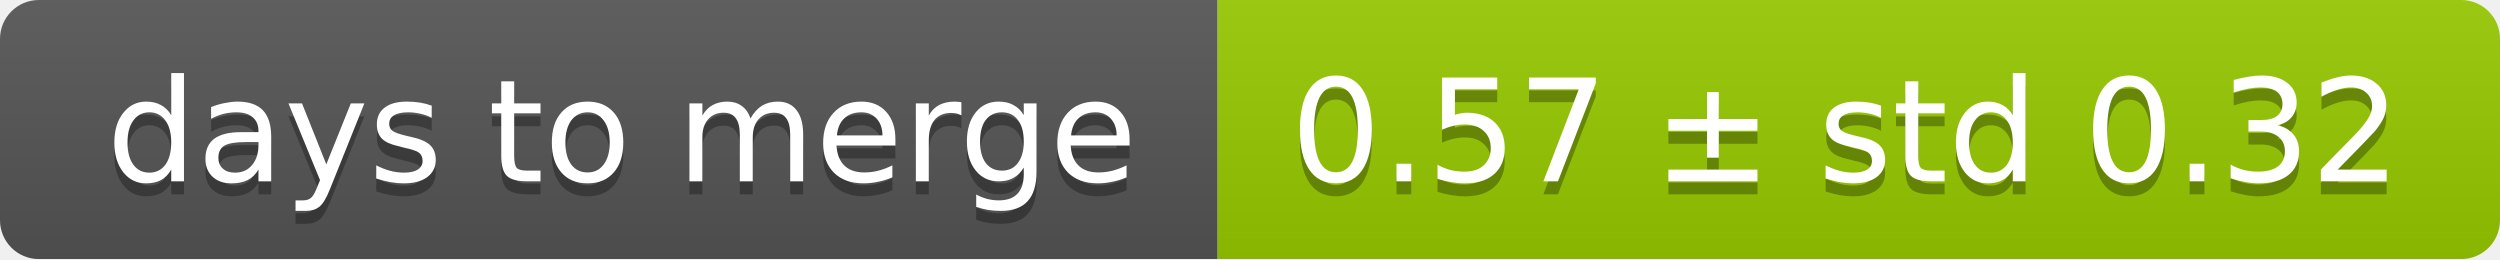
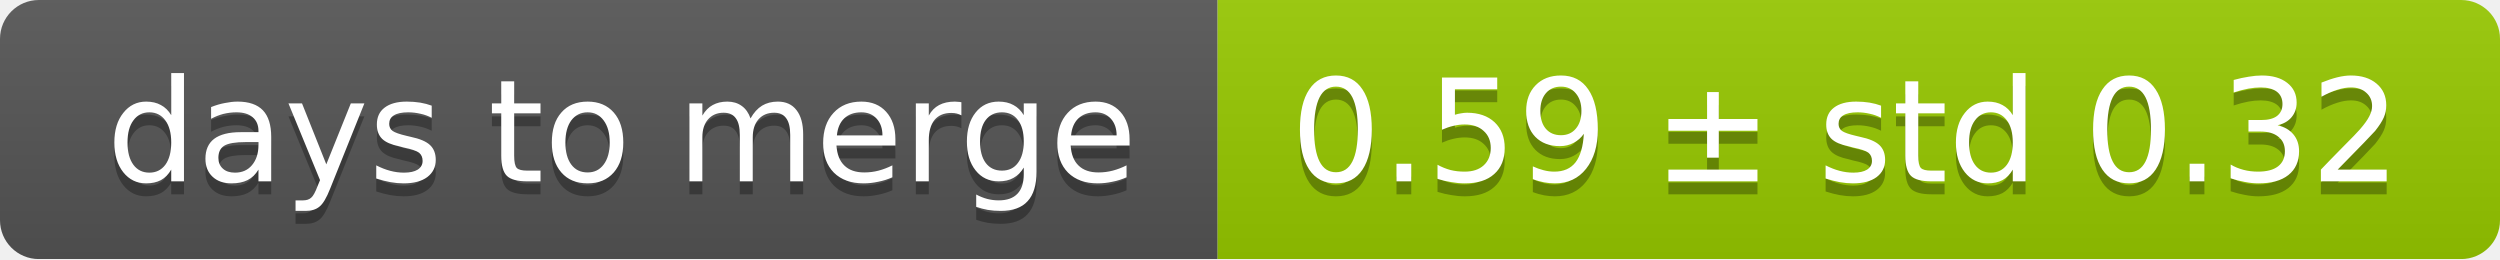
<svg xmlns="http://www.w3.org/2000/svg" width="193" height="20">
  <linearGradient id="smooth" x2="0" y2="100%">
    <stop offset="0" stop-color="#bbb" stop-opacity=".1" />
    <stop offset="1" stop-opacity=".1" />
  </linearGradient>
  <mask id="round">
    <rect width="193" height="20" rx="3" fill="#fff" />
  </mask>
  <g mask="url(#round)">
    <rect width="94" height="20" fill="#555" />
    <rect x="94" width="99" height="20" fill="#97ca00" />
    <rect width="193" height="20" fill="url(#smooth)" />
  </g>
  <g fill="#fff" text-anchor="middle" font-family="DejaVu Sans,Verdana,Geneva,sans-serif" font-size="11">
    <text x="48" y="15" fill="#010101" fill-opacity=".3">days to merge</text>
    <text x="48" y="14">days to merge</text>
-     <text x="142.5" y="15" fill="#010101" fill-opacity=".3">0.57 ± std 0.32</text>
-     <text x="142.5" y="14">0.57 ± std 0.32</text>
+     <text x="142.5" y="15" fill="#010101" fill-opacity=".3">0.59 ± std 0.32</text>
+     <text x="142.5" y="14">0.59 ± std 0.32</text>
  </g>
</svg>
